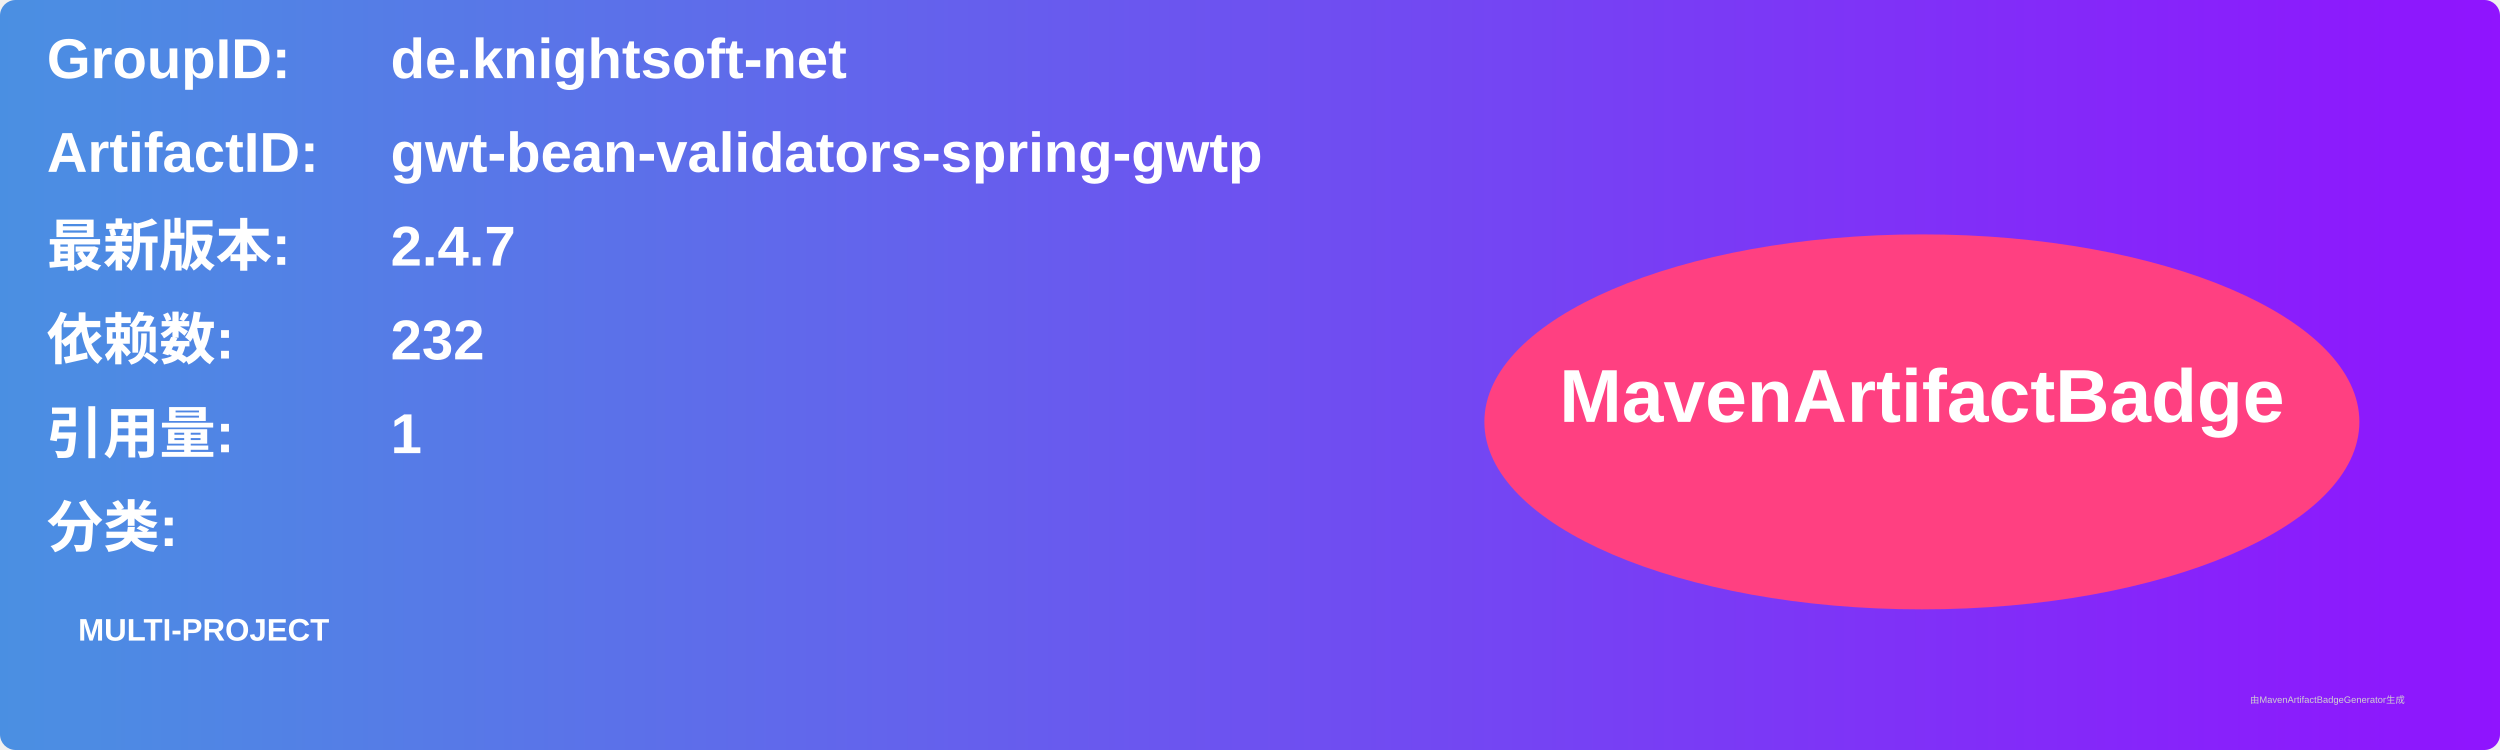
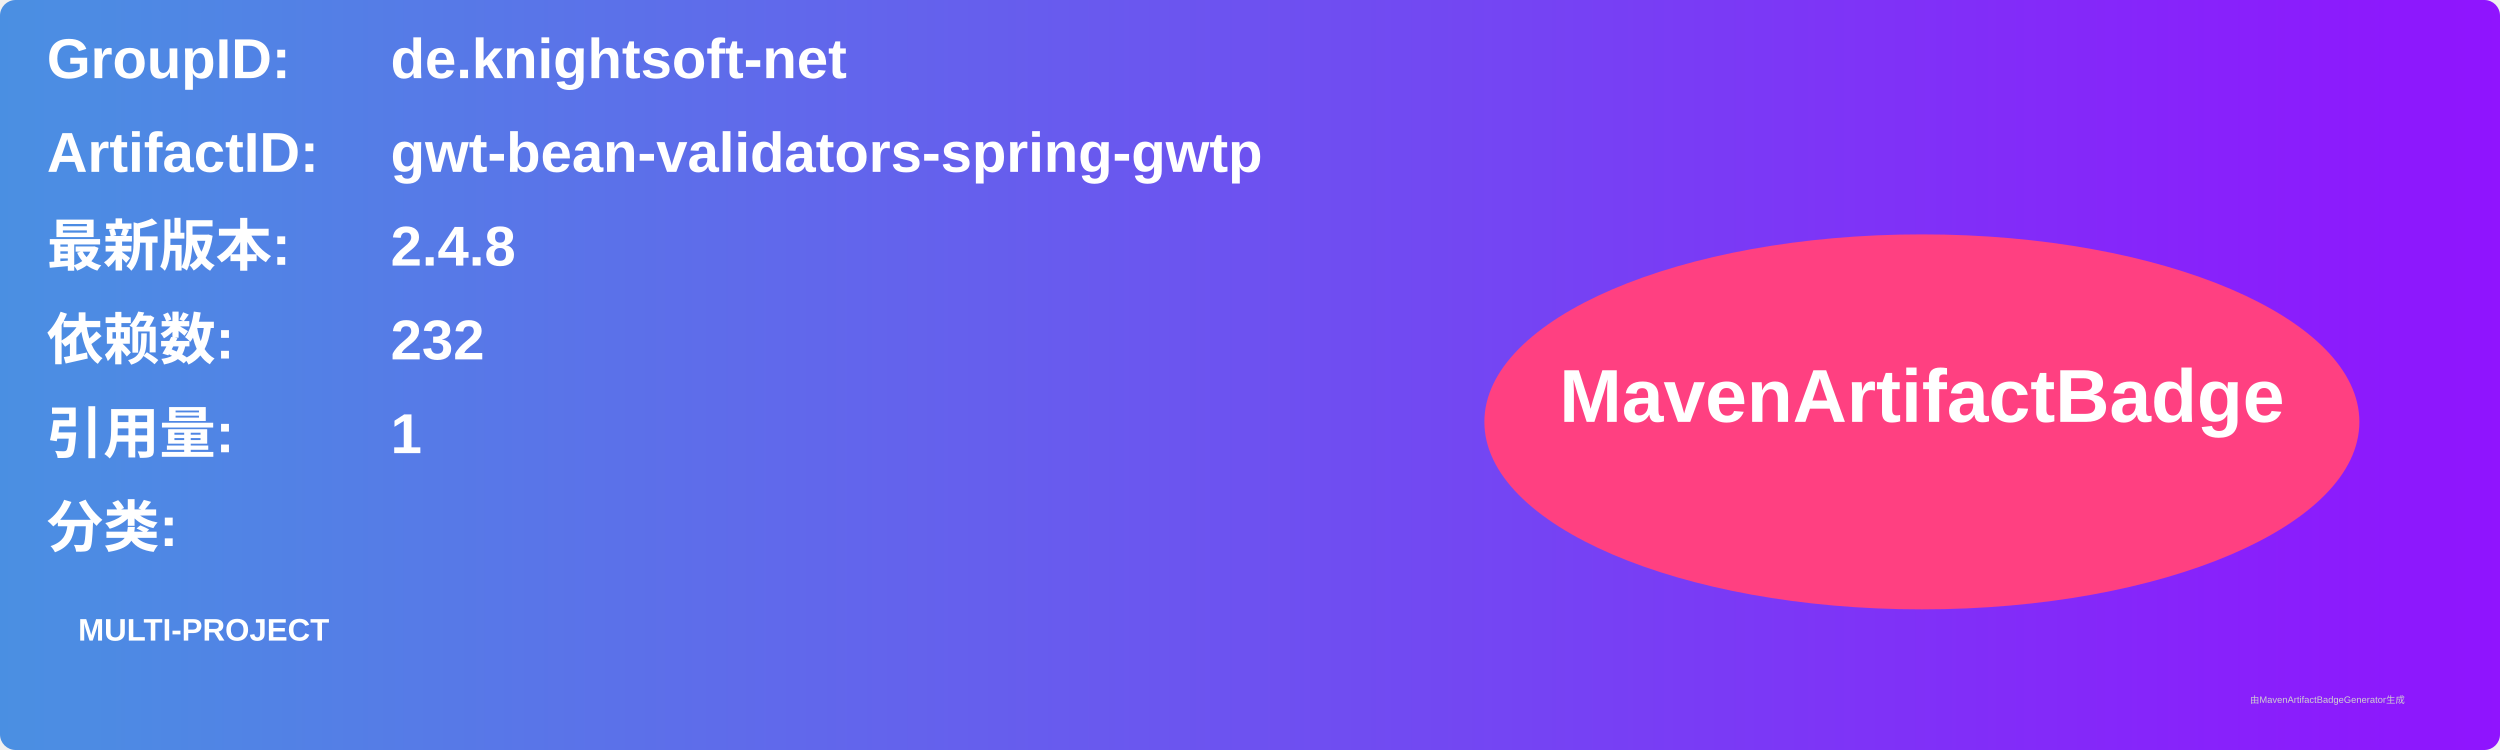
<svg xmlns="http://www.w3.org/2000/svg" width="800" height="240" viewBox="0 0 800 240">
  <linearGradient id="grad" x1="0%" y1="0%" x2="100%" y2="0%">
    <stop offset="0%" stop-color="#4a90e2" />
    <stop offset="100%" stop-color="#9013fe" />
  </linearGradient>
  <rect width="100%" height="100%" rx="5" ry="5" fill="url(#grad)" />
  <g transform="translate(15, 15)">
    <text x="0" y="10" font-family="Arial" font-size="18" fill="white" font-weight="bold" width="260">GroupID:</text>
    <text x="110" y="10" font-family="Arial" font-size="18" fill="white" font-weight="bold" width="460">de.knightsoft-net</text>
    <text x="0" y="40" font-family="Arial" font-size="18" fill="white" font-weight="bold" width="260">ArtifactID:</text>
    <text x="110" y="40" font-family="Arial" font-size="18" fill="white" font-weight="bold" width="460">gwt-bean-validators-spring-gwtp</text>
    <text x="0" y="70" font-family="Arial" font-size="18" fill="white" font-weight="bold">最新版本:</text>
    <text x="110" y="70" font-family="Arial" font-size="18" fill="white" font-weight="bold">
-       <tspan font-weight="bold">2.4.7</tspan>
+       <tspan font-weight="bold">2.4.8</tspan>
    </text>
    <text x="0" y="100" font-family="Arial" font-size="18" fill="white" font-weight="bold">依赖数: </text>
    <text x="110" y="100" font-family="Arial" font-size="18" fill="white">
      <tspan font-weight="bold">232</tspan>
    </text>
    <text x="0" y="130" font-family="Arial" font-size="18" fill="white" font-weight="bold">引用量: </text>
    <text x="110" y="130" font-family="Arial" font-size="18" fill="white">
      <tspan font-weight="bold">1</tspan>
    </text>
    <text x="0" y="160" font-family="Arial" font-size="18" fill="white" font-weight="bold">分类:</text>
    <text x="10" y="190" font-family="Arial" font-size="10" fill="white">
      <tspan font-weight="bold">MULTI-PROJECT</tspan>
    </text>
    <ellipse cx="600" cy="120" rx="140" ry="60" fill="#ff4081" />
    <text x="600" y="120" text-anchor="middle" font-family="Arial" font-size="24" fill="white" font-weight="bold">MavenArtifactBadge</text>
  </g>
  <text x="720" y="225" font-family="Arial" font-size="3" fill="#d0d0d0">由MavenArtifactBadgeGenerator生成</text>
</svg>
